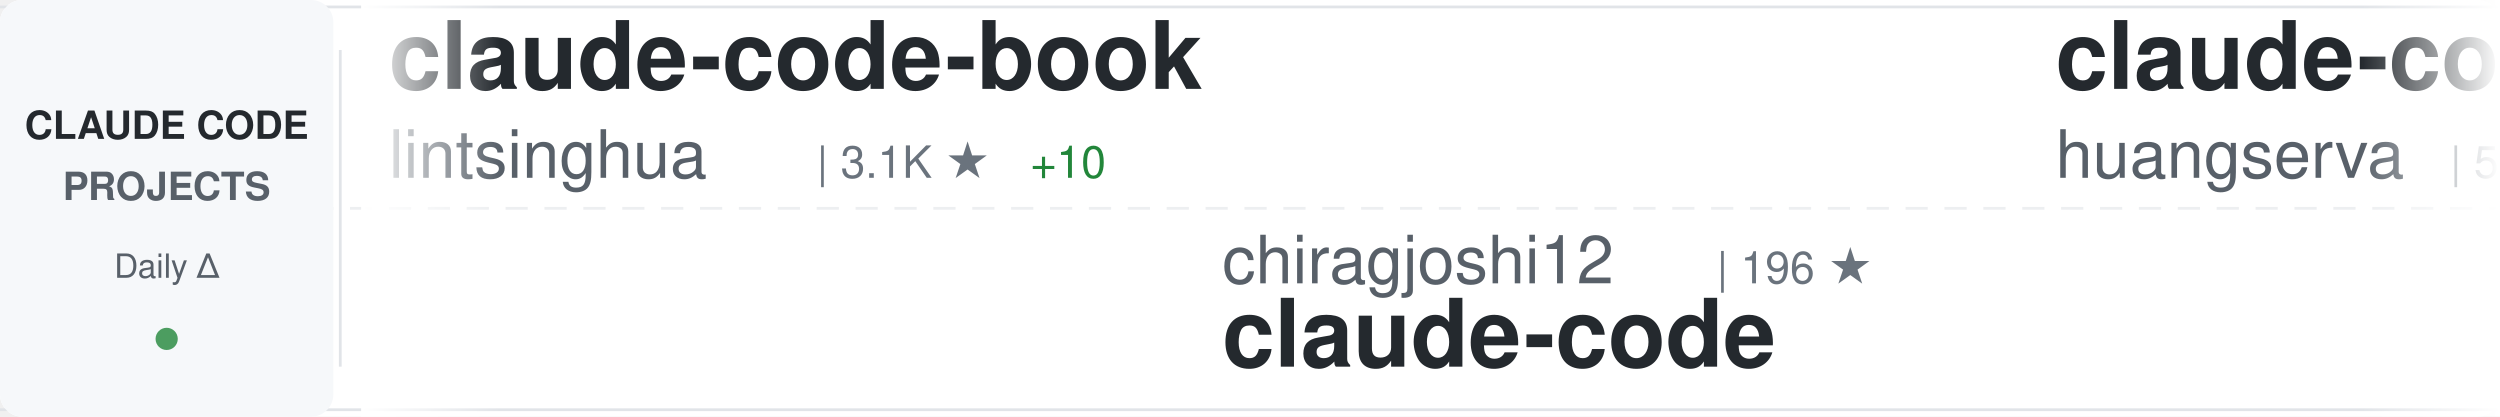
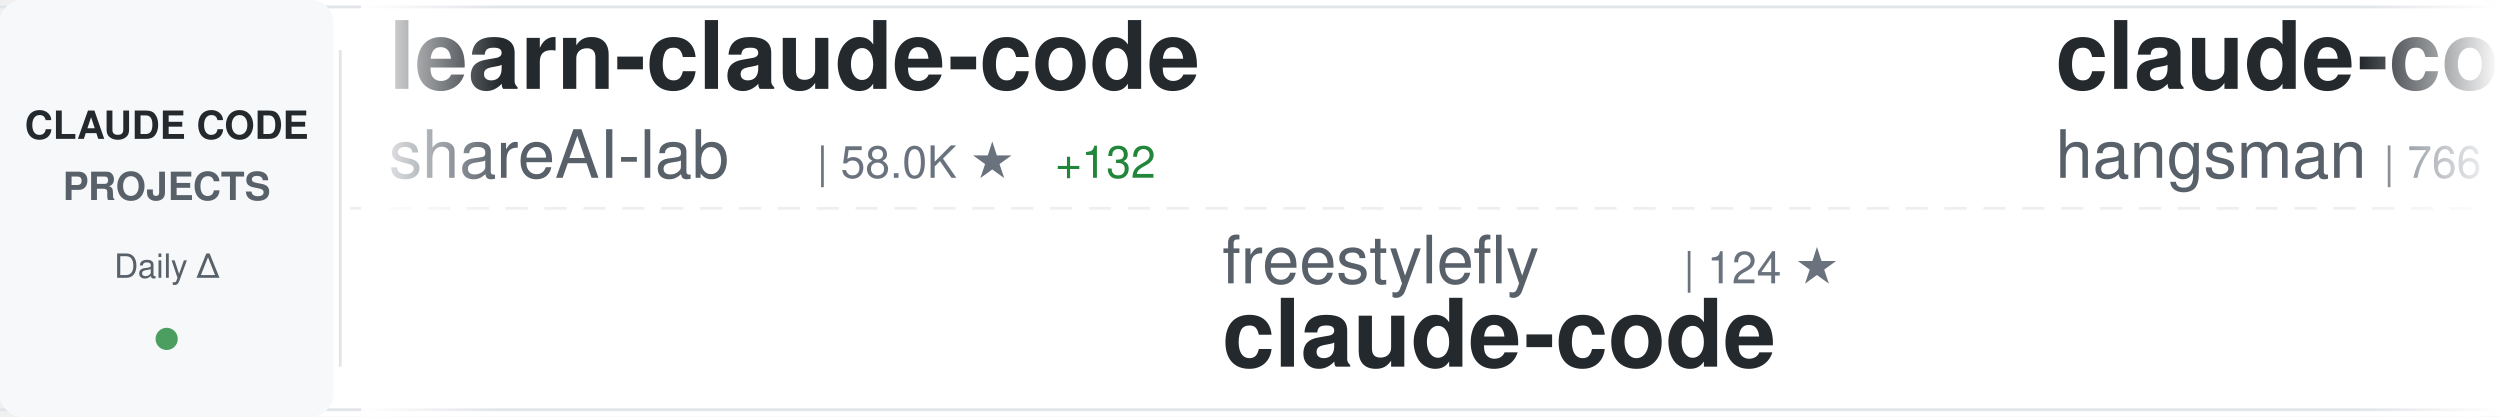
<svg xmlns="http://www.w3.org/2000/svg" width="900" height="150">
  <defs>
    <linearGradient id="awesomeLeftFade" x1="0%" y1="0%" x2="100%" y2="0%">
      <stop offset="0%" style="stop-color:#ffffff;stop-opacity:1" />
      <stop offset="100%" style="stop-color:#ffffff;stop-opacity:0" />
    </linearGradient>
    <linearGradient id="awesomeRightFade" x1="0%" y1="0%" x2="100%" y2="0%">
      <stop offset="0%" style="stop-color:#ffffff;stop-opacity:0" />
      <stop offset="100%" style="stop-color:#ffffff;stop-opacity:1" />
    </linearGradient>
  </defs>
  <rect width="900" height="150" fill="#ffffff" rx="8" />
  <rect x="0" y="2" width="900" height="1" fill="#e1e4e8" />
  <rect x="0" y="147" width="900" height="1" fill="#e1e4e8" />
  <line x1="0" y1="75" x2="900" y2="75" stroke="#e1e4e8" stroke-width="1" stroke-dasharray="8 6" opacity="0.6" />
  <rect x="0" y="0" width="120" height="150" fill="#f6f8fa" rx="8" />
  <text x="60" y="50" font-family="-apple-system, BlinkMacSystemFont, 'Segoe UI', Helvetica, Arial, sans-serif" font-size="14" font-weight="600" fill="#24292e" text-anchor="middle">CLAUDE CODE</text>
  <text x="60" y="72" font-family="-apple-system, BlinkMacSystemFont, 'Segoe UI', Helvetica, Arial, sans-serif" font-size="14" font-weight="600" fill="#586069" text-anchor="middle">PROJECTS</text>
  <text x="60" y="100" font-family="-apple-system, BlinkMacSystemFont, 'Segoe UI', Helvetica, Arial, sans-serif" font-size="12" font-weight="500" fill="#586069" text-anchor="middle">Daily Δ</text>
  <circle cx="60" cy="122" r="4" fill="#22863a" opacity="0.8" />
  <rect x="122" y="18" width="1" height="114" fill="#e1e4e8" />
  <clipPath id="awesomeTickerClip">
    <rect x="130" y="0" width="770" height="150" />
  </clipPath>
  <g clip-path="url(#awesomeTickerClip)">
    <g id="awesomeTickerItems">
      <animateTransform attributeName="transform" attributeType="XML" type="translate" from="0 0" to="-3000 0" dur="54s" repeatCount="indefinite" />
      <g transform="translate(0, 0)">
-         <text x="140" y="32" font-family="-apple-system, BlinkMacSystemFont, 'Segoe UI', Helvetica, Arial, sans-serif" font-size="34" font-weight="600" fill="#24292e">claude-code-book</text>
-         <text x="140" y="64" font-family="-apple-system, BlinkMacSystemFont, 'Segoe UI', Helvetica, Arial, sans-serif" font-size="24" font-weight="400" fill="#586069">lintsinghua</text>
-         <text x="294" y="64" font-family="-apple-system, BlinkMacSystemFont, 'Segoe UI', Helvetica, Arial, sans-serif" font-size="16" font-weight="500" fill="#6a737d">| 3.1K ★</text>
-         <text x="371" y="64" font-family="-apple-system, BlinkMacSystemFont, 'Segoe UI', Helvetica, Arial, sans-serif" font-size="16" font-weight="500" fill="#22863a"> +10</text>
+         <text x="140" y="32" font-family="-apple-system, BlinkMacSystemFont, 'Segoe UI', Helvetica, Arial, sans-serif" font-size="34" font-weight="600" fill="#24292e">learn-claude-code</text>
+         <text x="140" y="64" font-family="-apple-system, BlinkMacSystemFont, 'Segoe UI', Helvetica, Arial, sans-serif" font-size="24" font-weight="400" fill="#586069">shareAI-lab</text>
+         <text x="294" y="64" font-family="-apple-system, BlinkMacSystemFont, 'Segoe UI', Helvetica, Arial, sans-serif" font-size="16" font-weight="500" fill="#6a737d">| 58.0K ★</text>
+         <text x="380" y="64" font-family="-apple-system, BlinkMacSystemFont, 'Segoe UI', Helvetica, Arial, sans-serif" font-size="16" font-weight="500" fill="#22863a"> +132</text>
      </g>
      <g transform="translate(300, 0)">
-         <text x="140" y="102" font-family="-apple-system, BlinkMacSystemFont, 'Segoe UI', Helvetica, Arial, sans-serif" font-size="24" font-weight="400" fill="#586069">chiragjoshi12</text>
-         <text x="318" y="102" font-family="-apple-system, BlinkMacSystemFont, 'Segoe UI', Helvetica, Arial, sans-serif" font-size="16" font-weight="500" fill="#6a737d">| 196 ★</text>
+         <text x="140" y="102" font-family="-apple-system, BlinkMacSystemFont, 'Segoe UI', Helvetica, Arial, sans-serif" font-size="24" font-weight="400" fill="#586069">freestylefly</text>
+         <text x="306" y="102" font-family="-apple-system, BlinkMacSystemFont, 'Segoe UI', Helvetica, Arial, sans-serif" font-size="16" font-weight="500" fill="#6a737d">| 124 ★</text>
        <text x="140" y="132" font-family="-apple-system, BlinkMacSystemFont, 'Segoe UI', Helvetica, Arial, sans-serif" font-size="34" font-weight="600" fill="#24292e">claude-code</text>
      </g>
      <g transform="translate(600, 0)">
-         <text x="140" y="32" font-family="-apple-system, BlinkMacSystemFont, 'Segoe UI', Helvetica, Arial, sans-serif" font-size="34" font-weight="600" fill="#24292e">claude-code-cli</text>
-         <text x="140" y="64" font-family="-apple-system, BlinkMacSystemFont, 'Segoe UI', Helvetica, Arial, sans-serif" font-size="24" font-weight="400" fill="#586069">huangserva</text>
-         <text x="282" y="64" font-family="-apple-system, BlinkMacSystemFont, 'Segoe UI', Helvetica, Arial, sans-serif" font-size="16" font-weight="500" fill="#6a737d">| 571 ★</text>
+         <text x="140" y="32" font-family="-apple-system, BlinkMacSystemFont, 'Segoe UI', Helvetica, Arial, sans-serif" font-size="34" font-weight="600" fill="#24292e">claude-code-source</text>
+         <text x="140" y="64" font-family="-apple-system, BlinkMacSystemFont, 'Segoe UI', Helvetica, Arial, sans-serif" font-size="24" font-weight="400" fill="#586069">hangsman</text>
+         <text x="258" y="64" font-family="-apple-system, BlinkMacSystemFont, 'Segoe UI', Helvetica, Arial, sans-serif" font-size="16" font-weight="500" fill="#6a737d">| 766 ★</text>
+         <text x="326" y="64" font-family="-apple-system, BlinkMacSystemFont, 'Segoe UI', Helvetica, Arial, sans-serif" font-size="16" font-weight="500" fill="#22863a"> +1</text>
      </g>
      <g transform="translate(900, 0)">
-         <text x="140" y="102" font-family="-apple-system, BlinkMacSystemFont, 'Segoe UI', Helvetica, Arial, sans-serif" font-size="24" font-weight="400" fill="#586069">shanraisshan</text>
-         <text x="306" y="102" font-family="-apple-system, BlinkMacSystemFont, 'Segoe UI', Helvetica, Arial, sans-serif" font-size="16" font-weight="500" fill="#6a737d">| 50.8K ★</text>
-         <text x="392" y="102" font-family="-apple-system, BlinkMacSystemFont, 'Segoe UI', Helvetica, Arial, sans-serif" font-size="16" font-weight="500" fill="#22863a"> +240</text>
-         <text x="140" y="132" font-family="-apple-system, BlinkMacSystemFont, 'Segoe UI', Helvetica, Arial, sans-serif" font-size="34" font-weight="600" fill="#24292e">claude-code-best-practic...</text>
+         <text x="140" y="102" font-family="-apple-system, BlinkMacSystemFont, 'Segoe UI', Helvetica, Arial, sans-serif" font-size="24" font-weight="400" fill="#586069">lorryjovens-hub</text>
+         <text x="342" y="102" font-family="-apple-system, BlinkMacSystemFont, 'Segoe UI', Helvetica, Arial, sans-serif" font-size="16" font-weight="500" fill="#6a737d">| 1.5K ★</text>
+         <text x="419" y="102" font-family="-apple-system, BlinkMacSystemFont, 'Segoe UI', Helvetica, Arial, sans-serif" font-size="16" font-weight="500" fill="#22863a"> +4</text>
+         <text x="140" y="132" font-family="-apple-system, BlinkMacSystemFont, 'Segoe UI', Helvetica, Arial, sans-serif" font-size="34" font-weight="600" fill="#24292e">claude-code-rust</text>
      </g>
      <g transform="translate(1200, 0)">
-         <text x="140" y="32" font-family="-apple-system, BlinkMacSystemFont, 'Segoe UI', Helvetica, Arial, sans-serif" font-size="34" font-weight="600" fill="#24292e">ClaudeCode</text>
-         <text x="140" y="64" font-family="-apple-system, BlinkMacSystemFont, 'Segoe UI', Helvetica, Arial, sans-serif" font-size="24" font-weight="400" fill="#586069">guanshan</text>
-         <text x="258" y="64" font-family="-apple-system, BlinkMacSystemFont, 'Segoe UI', Helvetica, Arial, sans-serif" font-size="16" font-weight="500" fill="#6a737d">| 57 ★</text>
-       </g>
-       <g transform="translate(1500, 0)">
-         <text x="140" y="102" font-family="-apple-system, BlinkMacSystemFont, 'Segoe UI', Helvetica, Arial, sans-serif" font-size="24" font-weight="400" fill="#586069">anthropics</text>
-         <text x="282" y="102" font-family="-apple-system, BlinkMacSystemFont, 'Segoe UI', Helvetica, Arial, sans-serif" font-size="16" font-weight="500" fill="#6a737d">| 127.7K ★</text>
-         <text x="377" y="102" font-family="-apple-system, BlinkMacSystemFont, 'Segoe UI', Helvetica, Arial, sans-serif" font-size="16" font-weight="500" fill="#22863a"> +419</text>
-         <text x="140" y="132" font-family="-apple-system, BlinkMacSystemFont, 'Segoe UI', Helvetica, Arial, sans-serif" font-size="34" font-weight="600" fill="#24292e">skills</text>
-       </g>
-       <g transform="translate(1800, 0)">
-         <text x="140" y="32" font-family="-apple-system, BlinkMacSystemFont, 'Segoe UI', Helvetica, Arial, sans-serif" font-size="34" font-weight="600" fill="#24292e">andrej-karpathy-skills</text>
-         <text x="140" y="64" font-family="-apple-system, BlinkMacSystemFont, 'Segoe UI', Helvetica, Arial, sans-serif" font-size="24" font-weight="400" fill="#586069">forrestchang</text>
-         <text x="306" y="64" font-family="-apple-system, BlinkMacSystemFont, 'Segoe UI', Helvetica, Arial, sans-serif" font-size="16" font-weight="500" fill="#6a737d">| 109.3K ★</text>
-         <text x="401" y="64" font-family="-apple-system, BlinkMacSystemFont, 'Segoe UI', Helvetica, Arial, sans-serif" font-size="16" font-weight="500" fill="#22863a"> +2.6K</text>
-       </g>
-       <g transform="translate(2100, 0)">
-         <text x="140" y="102" font-family="-apple-system, BlinkMacSystemFont, 'Segoe UI', Helvetica, Arial, sans-serif" font-size="24" font-weight="400" fill="#586069">OneRedOak</text>
-         <text x="270" y="102" font-family="-apple-system, BlinkMacSystemFont, 'Segoe UI', Helvetica, Arial, sans-serif" font-size="16" font-weight="500" fill="#6a737d">| 3.8K ★</text>
-         <text x="140" y="132" font-family="-apple-system, BlinkMacSystemFont, 'Segoe UI', Helvetica, Arial, sans-serif" font-size="34" font-weight="600" fill="#24292e">claude-code-workflows</text>
-       </g>
-       <g transform="translate(2400, 0)">
        <text x="140" y="32" font-family="-apple-system, BlinkMacSystemFont, 'Segoe UI', Helvetica, Arial, sans-serif" font-size="34" font-weight="600" fill="#24292e">edmunds-claude-code</text>
        <text x="140" y="64" font-family="-apple-system, BlinkMacSystemFont, 'Segoe UI', Helvetica, Arial, sans-serif" font-size="24" font-weight="400" fill="#586069">edmund-io</text>
        <text x="270" y="64" font-family="-apple-system, BlinkMacSystemFont, 'Segoe UI', Helvetica, Arial, sans-serif" font-size="16" font-weight="500" fill="#6a737d">| 1.4K ★</text>
        <text x="347" y="64" font-family="-apple-system, BlinkMacSystemFont, 'Segoe UI', Helvetica, Arial, sans-serif" font-size="16" font-weight="500" fill="#22863a"> +1</text>
      </g>
+       <g transform="translate(1500, 0)">
+         <text x="140" y="102" font-family="-apple-system, BlinkMacSystemFont, 'Segoe UI', Helvetica, Arial, sans-serif" font-size="24" font-weight="400" fill="#586069">siteboon</text>
+         <text x="258" y="102" font-family="-apple-system, BlinkMacSystemFont, 'Segoe UI', Helvetica, Arial, sans-serif" font-size="16" font-weight="500" fill="#6a737d">| 10.5K ★</text>
+         <text x="344" y="102" font-family="-apple-system, BlinkMacSystemFont, 'Segoe UI', Helvetica, Arial, sans-serif" font-size="16" font-weight="500" fill="#22863a"> +26</text>
+         <text x="140" y="132" font-family="-apple-system, BlinkMacSystemFont, 'Segoe UI', Helvetica, Arial, sans-serif" font-size="34" font-weight="600" fill="#24292e">claudecodeui</text>
+       </g>
+       <g transform="translate(1800, 0)">
+         <text x="140" y="32" font-family="-apple-system, BlinkMacSystemFont, 'Segoe UI', Helvetica, Arial, sans-serif" font-size="34" font-weight="600" fill="#24292e">andrej-karpathy-skills</text>
+         <text x="140" y="64" font-family="-apple-system, BlinkMacSystemFont, 'Segoe UI', Helvetica, Arial, sans-serif" font-size="24" font-weight="400" fill="#586069">forrestchang</text>
+         <text x="306" y="64" font-family="-apple-system, BlinkMacSystemFont, 'Segoe UI', Helvetica, Arial, sans-serif" font-size="16" font-weight="500" fill="#6a737d">| 110.0K ★</text>
+         <text x="401" y="64" font-family="-apple-system, BlinkMacSystemFont, 'Segoe UI', Helvetica, Arial, sans-serif" font-size="16" font-weight="500" fill="#22863a"> +2.8K</text>
+       </g>
+       <g transform="translate(2100, 0)">
+         <text x="140" y="102" font-family="-apple-system, BlinkMacSystemFont, 'Segoe UI', Helvetica, Arial, sans-serif" font-size="24" font-weight="400" fill="#586069">bfly123</text>
+         <text x="246" y="102" font-family="-apple-system, BlinkMacSystemFont, 'Segoe UI', Helvetica, Arial, sans-serif" font-size="16" font-weight="500" fill="#6a737d">| 2.5K ★</text>
+         <text x="323" y="102" font-family="-apple-system, BlinkMacSystemFont, 'Segoe UI', Helvetica, Arial, sans-serif" font-size="16" font-weight="500" fill="#22863a"> +8</text>
+         <text x="140" y="132" font-family="-apple-system, BlinkMacSystemFont, 'Segoe UI', Helvetica, Arial, sans-serif" font-size="34" font-weight="600" fill="#24292e">claude_codex_bridge</text>
+       </g>
+       <g transform="translate(2400, 0)">
+         <text x="140" y="32" font-family="-apple-system, BlinkMacSystemFont, 'Segoe UI', Helvetica, Arial, sans-serif" font-size="34" font-weight="600" fill="#24292e">claude-coder</text>
+         <text x="140" y="64" font-family="-apple-system, BlinkMacSystemFont, 'Segoe UI', Helvetica, Arial, sans-serif" font-size="24" font-weight="400" fill="#586069">kodu-ai</text>
+         <text x="246" y="64" font-family="-apple-system, BlinkMacSystemFont, 'Segoe UI', Helvetica, Arial, sans-serif" font-size="16" font-weight="500" fill="#6a737d">| 5.3K ★</text>
+         <text x="323" y="64" font-family="-apple-system, BlinkMacSystemFont, 'Segoe UI', Helvetica, Arial, sans-serif" font-size="16" font-weight="500" fill="#22863a"> +1</text>
+       </g>
      <g transform="translate(2700, 0)">
-         <text x="140" y="102" font-family="-apple-system, BlinkMacSystemFont, 'Segoe UI', Helvetica, Arial, sans-serif" font-size="24" font-weight="400" fill="#586069">isboyjc</text>
-         <text x="246" y="102" font-family="-apple-system, BlinkMacSystemFont, 'Segoe UI', Helvetica, Arial, sans-serif" font-size="16" font-weight="500" fill="#6a737d">| 156 ★</text>
-         <text x="140" y="132" font-family="-apple-system, BlinkMacSystemFont, 'Segoe UI', Helvetica, Arial, sans-serif" font-size="34" font-weight="600" fill="#24292e">claude-code</text>
+         <text x="140" y="102" font-family="-apple-system, BlinkMacSystemFont, 'Segoe UI', Helvetica, Arial, sans-serif" font-size="24" font-weight="400" fill="#586069">diet103</text>
+         <text x="246" y="102" font-family="-apple-system, BlinkMacSystemFont, 'Segoe UI', Helvetica, Arial, sans-serif" font-size="16" font-weight="500" fill="#6a737d">| 9.6K ★</text>
+         <text x="323" y="102" font-family="-apple-system, BlinkMacSystemFont, 'Segoe UI', Helvetica, Arial, sans-serif" font-size="16" font-weight="500" fill="#22863a"> +7</text>
+         <text x="140" y="132" font-family="-apple-system, BlinkMacSystemFont, 'Segoe UI', Helvetica, Arial, sans-serif" font-size="34" font-weight="600" fill="#24292e">claude-code-infrastructu...</text>
      </g>
      <g transform="translate(3000, 0)">
-         <text x="140" y="32" font-family="-apple-system, BlinkMacSystemFont, 'Segoe UI', Helvetica, Arial, sans-serif" font-size="34" font-weight="600" fill="#24292e">claude-code-book</text>
-         <text x="140" y="64" font-family="-apple-system, BlinkMacSystemFont, 'Segoe UI', Helvetica, Arial, sans-serif" font-size="24" font-weight="400" fill="#586069">lintsinghua</text>
-         <text x="294" y="64" font-family="-apple-system, BlinkMacSystemFont, 'Segoe UI', Helvetica, Arial, sans-serif" font-size="16" font-weight="500" fill="#6a737d">| 3.1K ★</text>
-         <text x="371" y="64" font-family="-apple-system, BlinkMacSystemFont, 'Segoe UI', Helvetica, Arial, sans-serif" font-size="16" font-weight="500" fill="#22863a"> +10</text>
+         <text x="140" y="32" font-family="-apple-system, BlinkMacSystemFont, 'Segoe UI', Helvetica, Arial, sans-serif" font-size="34" font-weight="600" fill="#24292e">learn-claude-code</text>
+         <text x="140" y="64" font-family="-apple-system, BlinkMacSystemFont, 'Segoe UI', Helvetica, Arial, sans-serif" font-size="24" font-weight="400" fill="#586069">shareAI-lab</text>
+         <text x="294" y="64" font-family="-apple-system, BlinkMacSystemFont, 'Segoe UI', Helvetica, Arial, sans-serif" font-size="16" font-weight="500" fill="#6a737d">| 58.0K ★</text>
+         <text x="380" y="64" font-family="-apple-system, BlinkMacSystemFont, 'Segoe UI', Helvetica, Arial, sans-serif" font-size="16" font-weight="500" fill="#22863a"> +132</text>
      </g>
      <g transform="translate(3300, 0)">
-         <text x="140" y="102" font-family="-apple-system, BlinkMacSystemFont, 'Segoe UI', Helvetica, Arial, sans-serif" font-size="24" font-weight="400" fill="#586069">chiragjoshi12</text>
-         <text x="318" y="102" font-family="-apple-system, BlinkMacSystemFont, 'Segoe UI', Helvetica, Arial, sans-serif" font-size="16" font-weight="500" fill="#6a737d">| 196 ★</text>
+         <text x="140" y="102" font-family="-apple-system, BlinkMacSystemFont, 'Segoe UI', Helvetica, Arial, sans-serif" font-size="24" font-weight="400" fill="#586069">freestylefly</text>
+         <text x="306" y="102" font-family="-apple-system, BlinkMacSystemFont, 'Segoe UI', Helvetica, Arial, sans-serif" font-size="16" font-weight="500" fill="#6a737d">| 124 ★</text>
        <text x="140" y="132" font-family="-apple-system, BlinkMacSystemFont, 'Segoe UI', Helvetica, Arial, sans-serif" font-size="34" font-weight="600" fill="#24292e">claude-code</text>
      </g>
      <g transform="translate(3600, 0)">
-         <text x="140" y="32" font-family="-apple-system, BlinkMacSystemFont, 'Segoe UI', Helvetica, Arial, sans-serif" font-size="34" font-weight="600" fill="#24292e">claude-code-cli</text>
-         <text x="140" y="64" font-family="-apple-system, BlinkMacSystemFont, 'Segoe UI', Helvetica, Arial, sans-serif" font-size="24" font-weight="400" fill="#586069">huangserva</text>
-         <text x="282" y="64" font-family="-apple-system, BlinkMacSystemFont, 'Segoe UI', Helvetica, Arial, sans-serif" font-size="16" font-weight="500" fill="#6a737d">| 571 ★</text>
+         <text x="140" y="32" font-family="-apple-system, BlinkMacSystemFont, 'Segoe UI', Helvetica, Arial, sans-serif" font-size="34" font-weight="600" fill="#24292e">claude-code-source</text>
+         <text x="140" y="64" font-family="-apple-system, BlinkMacSystemFont, 'Segoe UI', Helvetica, Arial, sans-serif" font-size="24" font-weight="400" fill="#586069">hangsman</text>
+         <text x="258" y="64" font-family="-apple-system, BlinkMacSystemFont, 'Segoe UI', Helvetica, Arial, sans-serif" font-size="16" font-weight="500" fill="#6a737d">| 766 ★</text>
+         <text x="326" y="64" font-family="-apple-system, BlinkMacSystemFont, 'Segoe UI', Helvetica, Arial, sans-serif" font-size="16" font-weight="500" fill="#22863a"> +1</text>
      </g>
      <g transform="translate(3900, 0)">
-         <text x="140" y="102" font-family="-apple-system, BlinkMacSystemFont, 'Segoe UI', Helvetica, Arial, sans-serif" font-size="24" font-weight="400" fill="#586069">shanraisshan</text>
-         <text x="306" y="102" font-family="-apple-system, BlinkMacSystemFont, 'Segoe UI', Helvetica, Arial, sans-serif" font-size="16" font-weight="500" fill="#6a737d">| 50.8K ★</text>
-         <text x="392" y="102" font-family="-apple-system, BlinkMacSystemFont, 'Segoe UI', Helvetica, Arial, sans-serif" font-size="16" font-weight="500" fill="#22863a"> +240</text>
-         <text x="140" y="132" font-family="-apple-system, BlinkMacSystemFont, 'Segoe UI', Helvetica, Arial, sans-serif" font-size="34" font-weight="600" fill="#24292e">claude-code-best-practic...</text>
+         <text x="140" y="102" font-family="-apple-system, BlinkMacSystemFont, 'Segoe UI', Helvetica, Arial, sans-serif" font-size="24" font-weight="400" fill="#586069">lorryjovens-hub</text>
+         <text x="342" y="102" font-family="-apple-system, BlinkMacSystemFont, 'Segoe UI', Helvetica, Arial, sans-serif" font-size="16" font-weight="500" fill="#6a737d">| 1.5K ★</text>
+         <text x="419" y="102" font-family="-apple-system, BlinkMacSystemFont, 'Segoe UI', Helvetica, Arial, sans-serif" font-size="16" font-weight="500" fill="#22863a"> +4</text>
+         <text x="140" y="132" font-family="-apple-system, BlinkMacSystemFont, 'Segoe UI', Helvetica, Arial, sans-serif" font-size="34" font-weight="600" fill="#24292e">claude-code-rust</text>
      </g>
    </g>
  </g>
  <rect x="130" y="0" width="50" height="150" fill="url(#awesomeLeftFade)" />
  <rect x="850" y="0" width="50" height="150" fill="url(#awesomeRightFade)" />
</svg>
